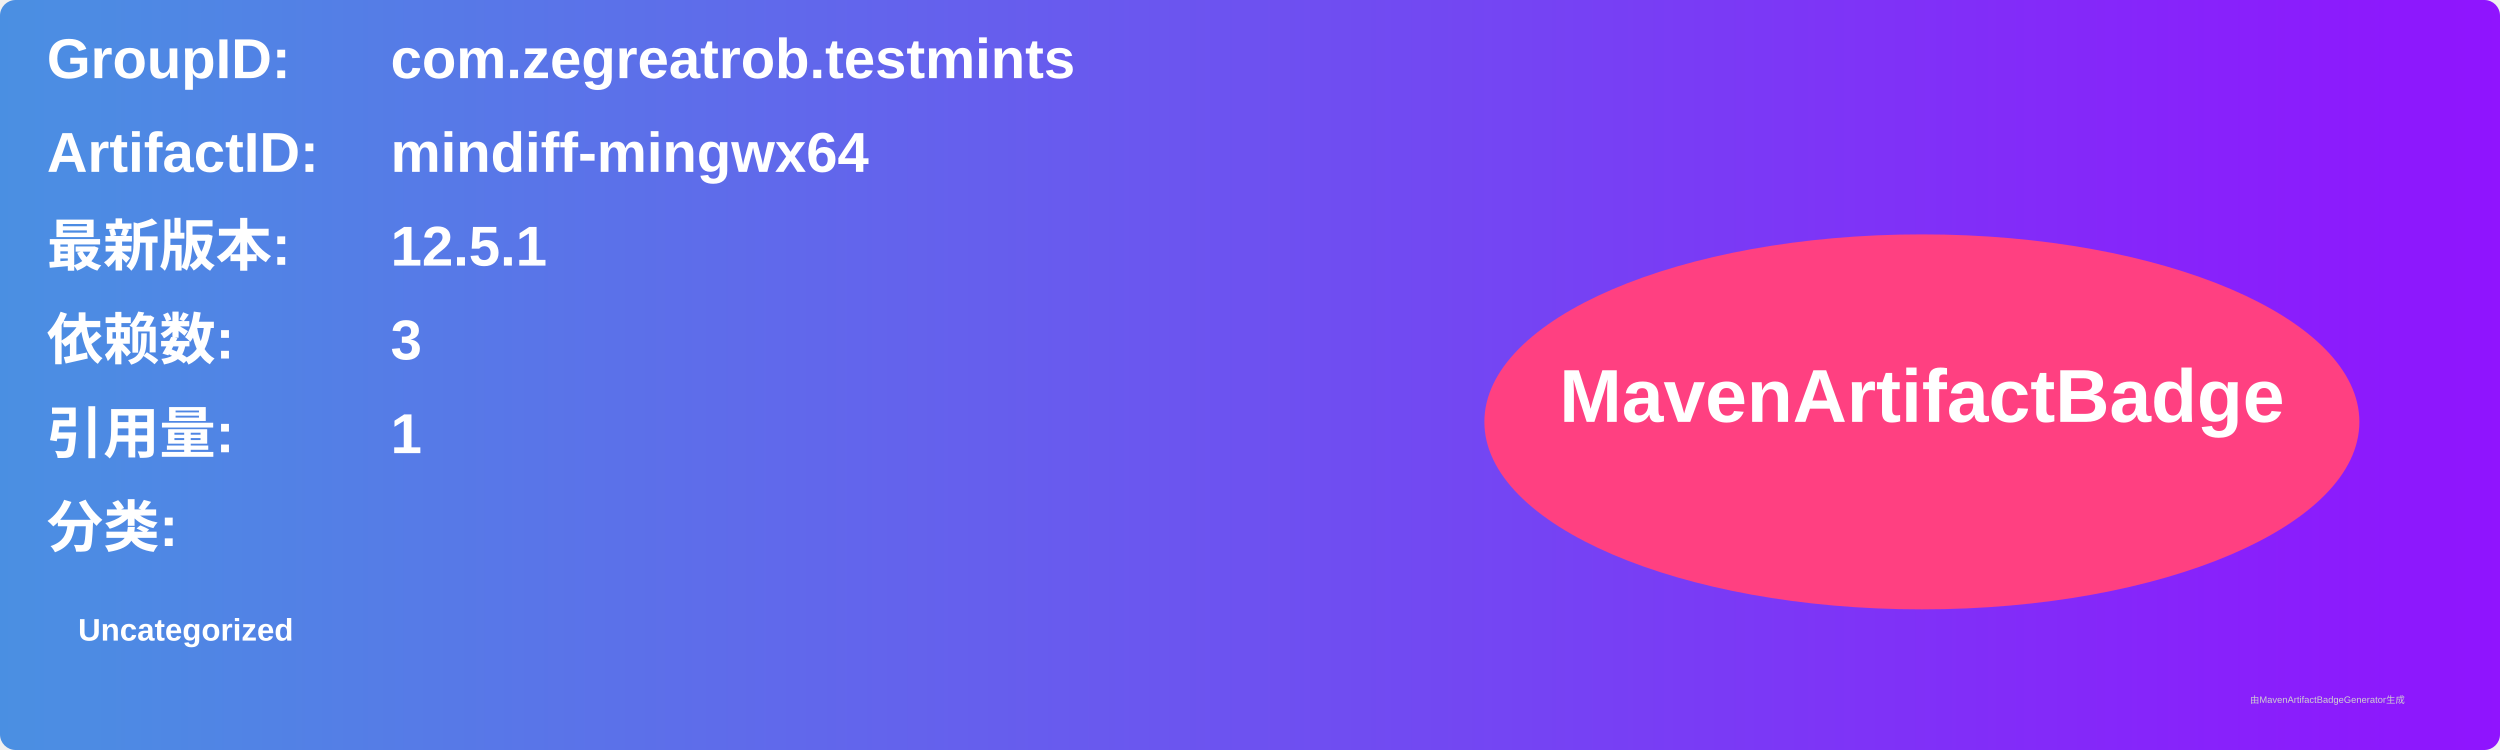
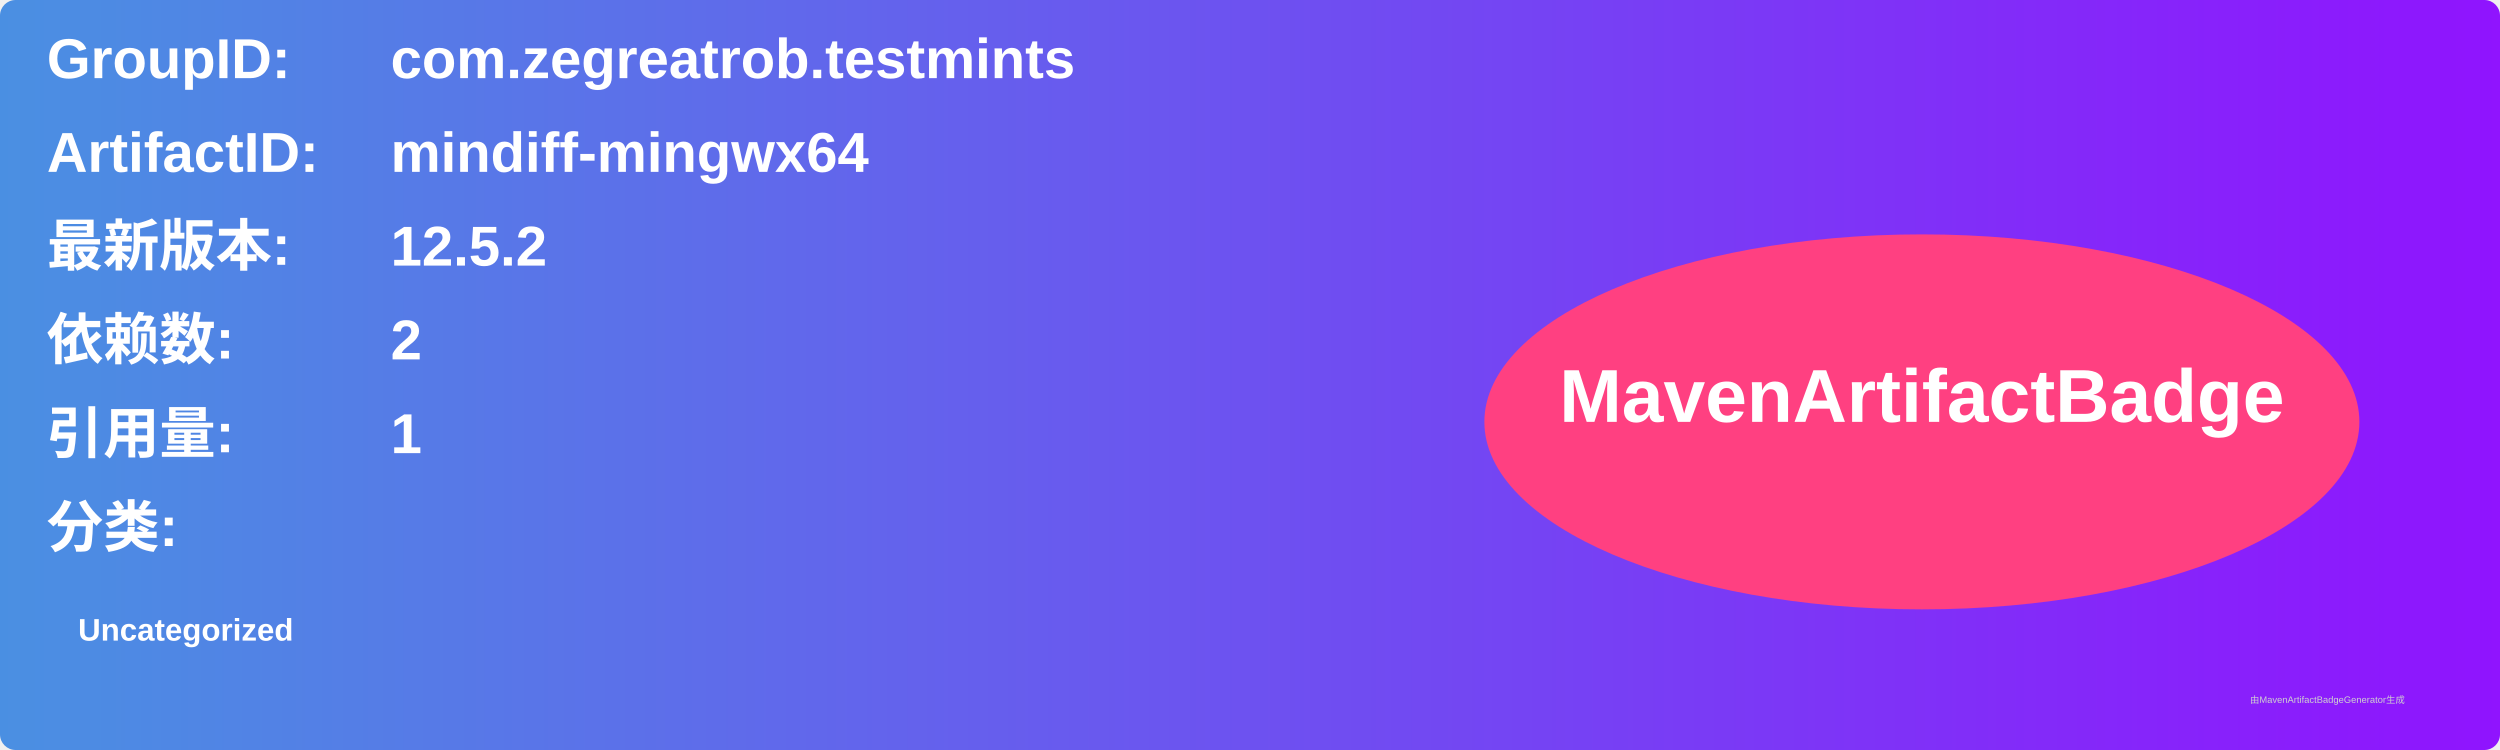
<svg xmlns="http://www.w3.org/2000/svg" width="800" height="240" viewBox="0 0 800 240">
  <linearGradient id="grad" x1="0%" y1="0%" x2="100%" y2="0%">
    <stop offset="0%" stop-color="#4a90e2" />
    <stop offset="100%" stop-color="#9013fe" />
  </linearGradient>
  <rect width="100%" height="100%" rx="5" ry="5" fill="url(#grad)" />
  <g transform="translate(15, 15)">
    <text x="0" y="10" font-family="Arial" font-size="18" fill="white" font-weight="bold" width="260">GroupID:</text>
    <text x="110" y="10" font-family="Arial" font-size="18" fill="white" font-weight="bold" width="460">com.zegreatrob.testmints</text>
    <text x="0" y="40" font-family="Arial" font-size="18" fill="white" font-weight="bold" width="260">ArtifactID:</text>
    <text x="110" y="40" font-family="Arial" font-size="18" fill="white" font-weight="bold" width="460">mindiff-mingwx64</text>
    <text x="0" y="70" font-family="Arial" font-size="18" fill="white" font-weight="bold">最新版本:</text>
    <text x="110" y="70" font-family="Arial" font-size="18" fill="white" font-weight="bold">
-       <tspan font-weight="bold">12.5.1</tspan>
+       <tspan font-weight="bold">12.5.2</tspan>
    </text>
    <text x="0" y="100" font-family="Arial" font-size="18" fill="white" font-weight="bold">依赖数: </text>
    <text x="110" y="100" font-family="Arial" font-size="18" fill="white">
-       <tspan font-weight="bold">3</tspan>
+       <tspan font-weight="bold">2</tspan>
    </text>
    <text x="0" y="130" font-family="Arial" font-size="18" fill="white" font-weight="bold">引用量: </text>
    <text x="110" y="130" font-family="Arial" font-size="18" fill="white">
      <tspan font-weight="bold">1</tspan>
    </text>
    <text x="0" y="160" font-family="Arial" font-size="18" fill="white" font-weight="bold">分类:</text>
    <text x="10" y="190" font-family="Arial" font-size="10" fill="white">
      <tspan font-weight="bold">Uncategorized</tspan>
    </text>
    <ellipse cx="600" cy="120" rx="140" ry="60" fill="#ff4081" />
    <text x="600" y="120" text-anchor="middle" font-family="Arial" font-size="24" fill="white" font-weight="bold">MavenArtifactBadge</text>
  </g>
  <text x="720" y="225" font-family="Arial" font-size="3" fill="#d0d0d0">由MavenArtifactBadgeGenerator生成</text>
</svg>
